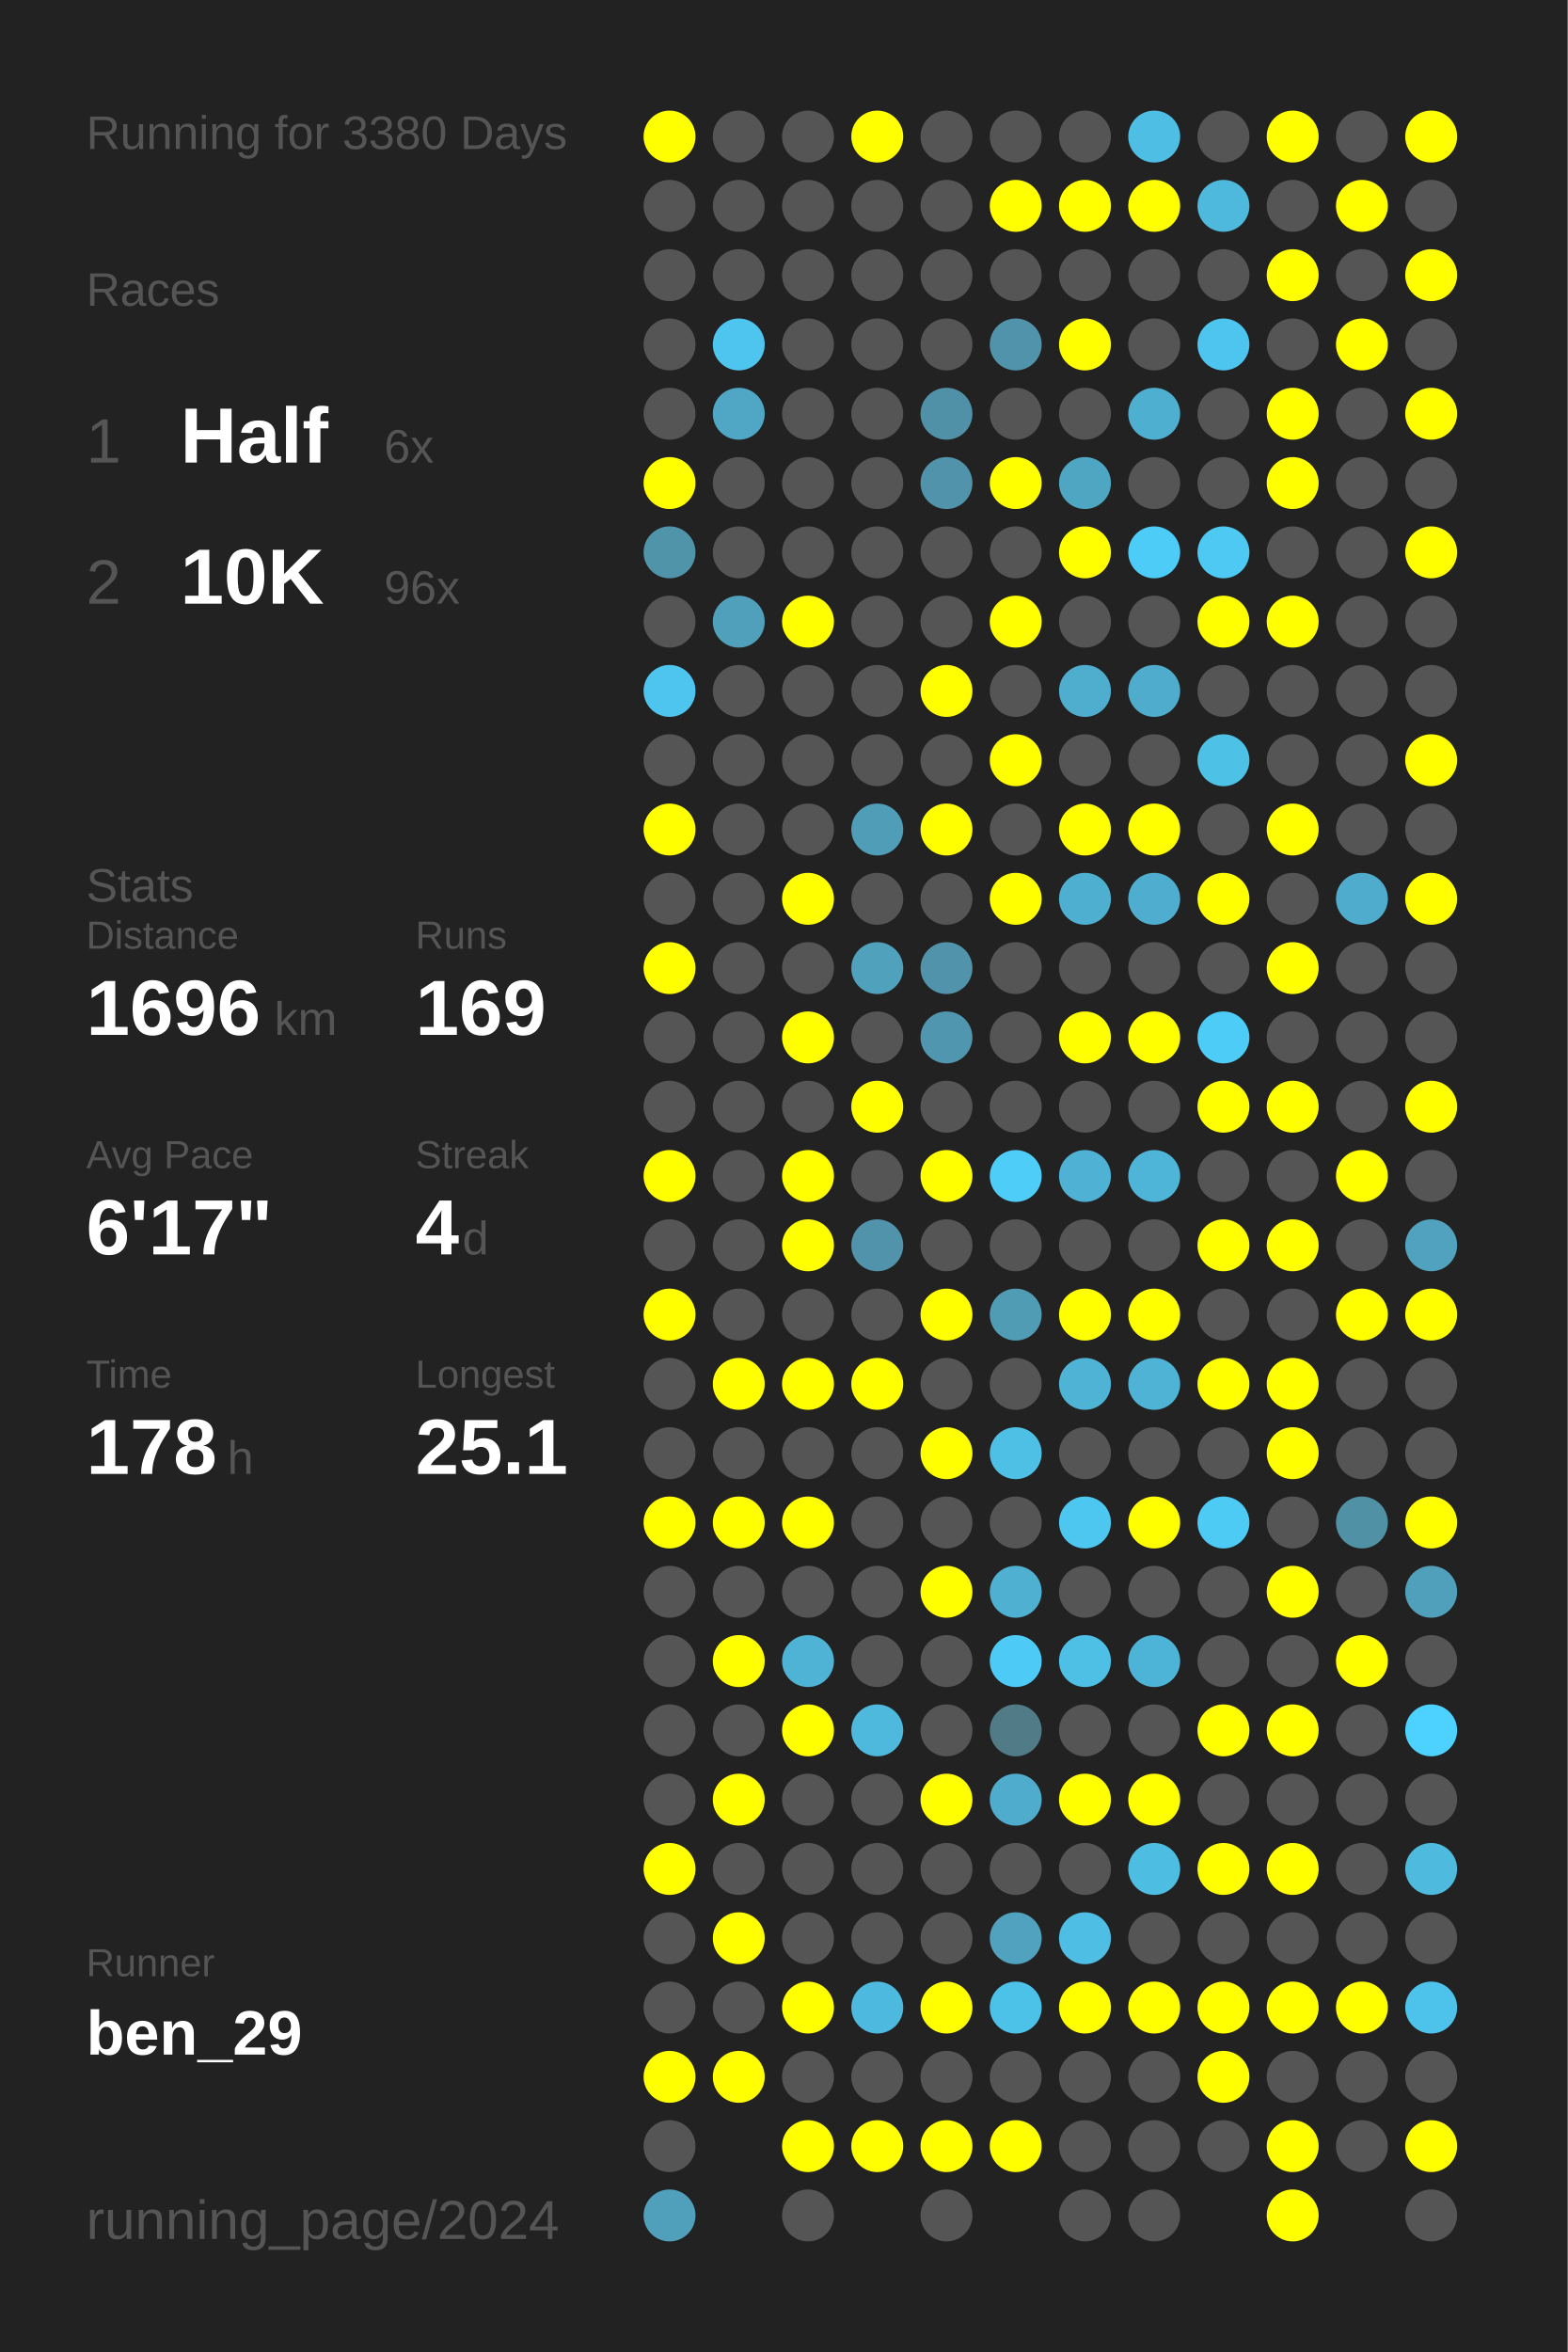
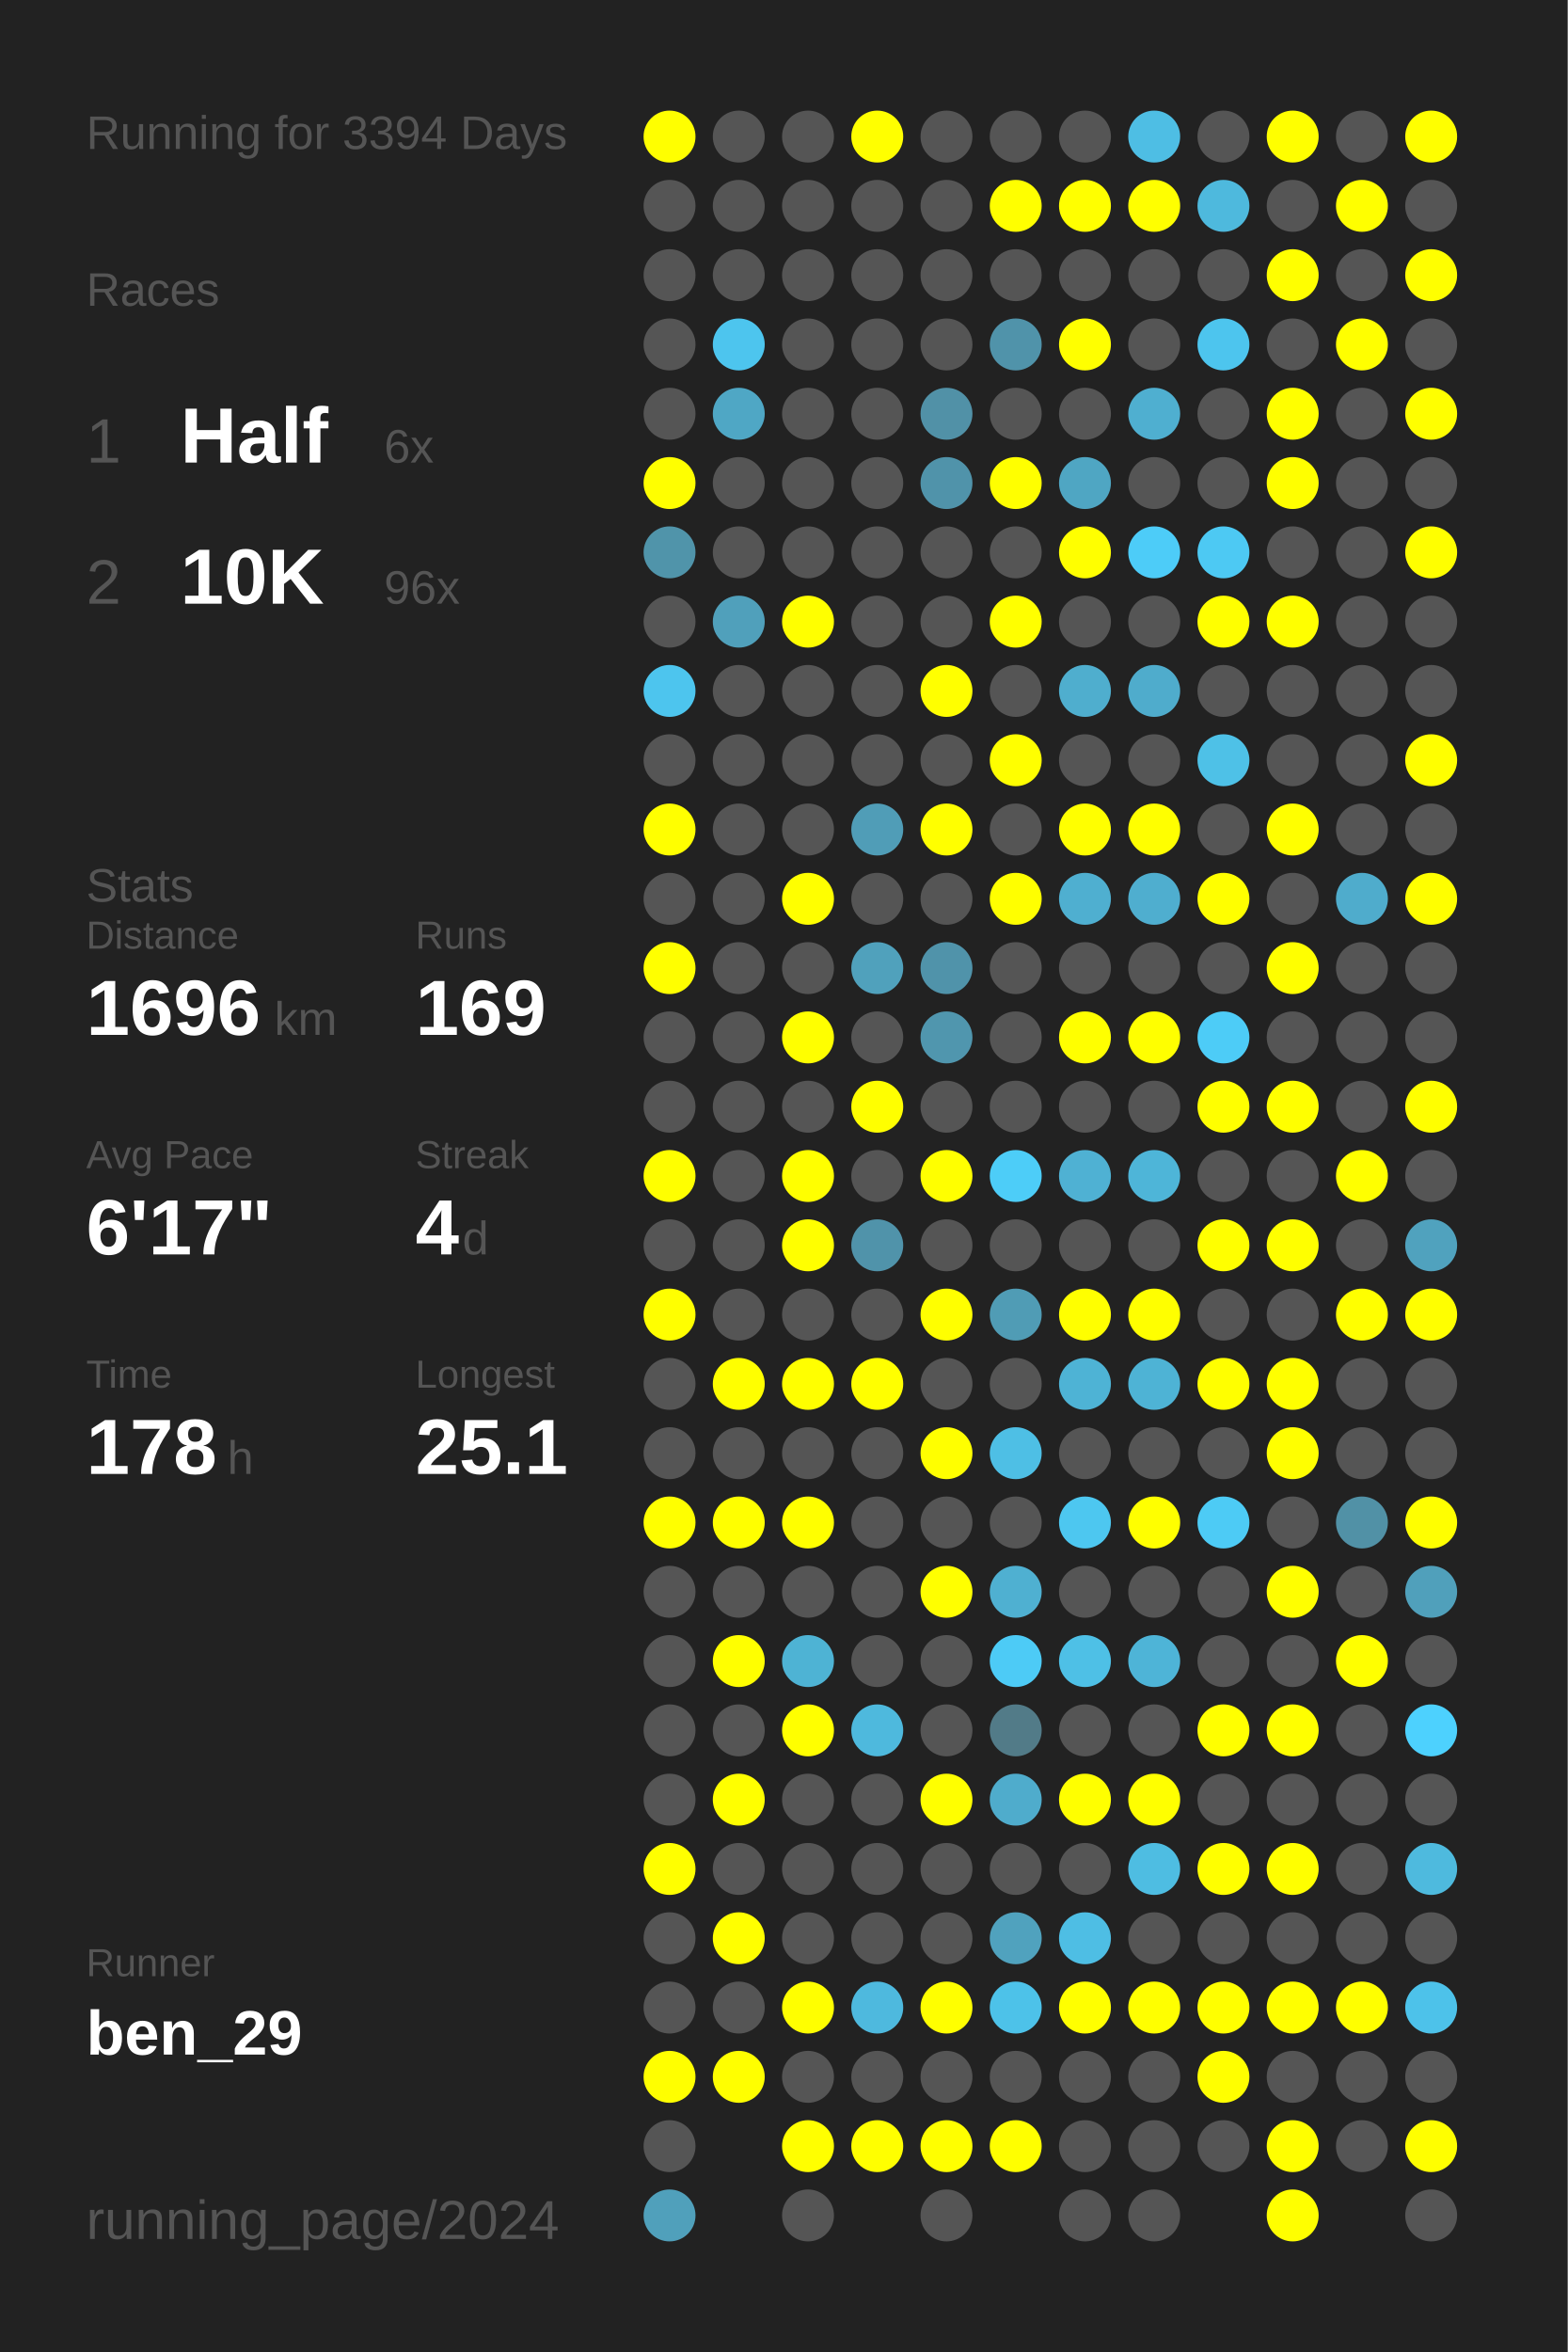
<svg xmlns="http://www.w3.org/2000/svg" baseProfile="full" height="300mm" version="1.1" viewBox="0,0,200,300" width="200mm">
  <defs />
  <rect fill="#222222" height="300" width="200" x="0" y="0" />
-   <text fill="#555555" style="font-size:6px; font-family:Arial;" x="11" y="19">Running for 3380 Days</text>
+   <text fill="#555555" style="font-size:6px; font-family:Arial;" x="11" y="19">Running for 3394 Days</text>
  <text fill="#555555" style="font-size:6px; font-family:Arial;" x="11" y="39">Races</text>
  <text fill="#555555" style="font-size:8px; font-family:Arial;" x="11" y="59">1</text>
  <text fill="#FFFFFF" style="font-size:10px; font-family:Arial; font-weight:bold;" x="23" y="59">Half</text>
  <text fill="#555555" style="font-size:6px; font-family:Arial;" x="49" y="59">6x</text>
  <text fill="#555555" style="font-size:8px; font-family:Arial;" x="11" y="77">2</text>
  <text fill="#FFFFFF" style="font-size:10px; font-family:Arial; font-weight:bold;" x="23" y="77">10K</text>
  <text fill="#555555" style="font-size:6px; font-family:Arial;" x="49" y="77">96x</text>
  <text fill="#555555" style="font-size:6px; font-family:Arial;" x="11" y="115">Stats</text>
  <text fill="#555555" style="font-size:5px; font-family:Arial;" x="11" y="121">Distance</text>
  <text fill="#FFFFFF" style="font-size:10px; font-family:Arial; font-weight:bold;" x="11" y="132">1696</text>
  <text fill="#555555" style="font-size:6px; font-family:Arial;" x="35" y="132">km</text>
  <text fill="#555555" style="font-size:5px; font-family:Arial;" x="53" y="121">Runs</text>
  <text fill="#FFFFFF" style="font-size:10px; font-family:Arial; font-weight:bold;" x="53" y="132">169</text>
  <text fill="#555555" style="font-size:5px; font-family:Arial;" x="11" y="149">Avg Pace</text>
  <text fill="#FFFFFF" style="font-size:10px; font-family:Arial; font-weight:bold;" x="11" y="160">6'17"</text>
  <text fill="#555555" style="font-size:5px; font-family:Arial;" x="53" y="149">Streak</text>
  <text fill="#FFFFFF" style="font-size:10px; font-family:Arial; font-weight:bold;" x="53" y="160">4</text>
  <text fill="#555555" style="font-size:6px; font-family:Arial;" x="59" y="160">d</text>
  <text fill="#555555" style="font-size:5px; font-family:Arial;" x="11" y="177">Time</text>
  <text fill="#FFFFFF" style="font-size:10px; font-family:Arial; font-weight:bold;" x="11" y="188">178</text>
  <text fill="#555555" style="font-size:6px; font-family:Arial;" x="29" y="188">h</text>
  <text fill="#555555" style="font-size:5px; font-family:Arial;" x="53" y="177">Longest</text>
  <text fill="#FFFFFF" style="font-size:10px; font-family:Arial; font-weight:bold;" x="53" y="188">25.1</text>
  <text fill="#555555" style="font-size:5px; font-family:Arial;" x="11" y="252.065">Runner</text>
  <text fill="#FFFFFF" style="font-size:8px; font-family:Arial; font-weight:bold;" x="11" y="262.065">ben_29</text>
  <text fill="#555555" style="font-size:7px; font-family:Arial;" x="11" y="285.581">running_page/2024</text>
  <circle cx="85.417" cy="17.419" fill="#FFFF00" r="3.312" />
  <circle cx="85.417" cy="26.258" fill="#555555" r="3.312" />
  <circle cx="85.417" cy="35.097" fill="#555555" r="3.312" />
  <circle cx="85.417" cy="43.935" fill="#555555" r="3.312" />
  <circle cx="85.417" cy="52.774" fill="#555555" r="3.312" />
  <circle cx="85.417" cy="61.613" fill="#FFFF00" r="3.312" />
  <circle cx="85.417" cy="70.452" fill="#5094aa" r="3.312" />
  <circle cx="85.417" cy="79.29" fill="#555555" r="3.312" />
  <circle cx="85.417" cy="88.129" fill="#4dc5ee" r="3.312" />
  <circle cx="85.417" cy="96.968" fill="#555555" r="3.312" />
  <circle cx="85.417" cy="105.806" fill="#FFFF00" r="3.312" />
  <circle cx="85.417" cy="114.645" fill="#555555" r="3.312" />
  <circle cx="85.417" cy="123.484" fill="#FFFF00" r="3.312" />
  <circle cx="85.417" cy="132.323" fill="#555555" r="3.312" />
  <circle cx="85.417" cy="141.161" fill="#555555" r="3.312" />
  <circle cx="85.417" cy="150" fill="#FFFF00" r="3.312" />
  <circle cx="85.417" cy="158.839" fill="#555555" r="3.312" />
  <circle cx="85.417" cy="167.677" fill="#FFFF00" r="3.312" />
  <circle cx="85.417" cy="176.516" fill="#555555" r="3.312" />
  <circle cx="85.417" cy="185.355" fill="#555555" r="3.312" />
  <circle cx="85.417" cy="194.194" fill="#FFFF00" r="3.312" />
  <circle cx="85.417" cy="203.032" fill="#555555" r="3.312" />
  <circle cx="85.417" cy="211.871" fill="#555555" r="3.312" />
  <circle cx="85.417" cy="220.71" fill="#555555" r="3.312" />
  <circle cx="85.417" cy="229.548" fill="#555555" r="3.312" />
  <circle cx="85.417" cy="238.387" fill="#FFFF00" r="3.312" />
  <circle cx="85.417" cy="247.226" fill="#555555" r="3.312" />
  <circle cx="85.417" cy="256.065" fill="#555555" r="3.312" />
  <circle cx="85.417" cy="264.903" fill="#FFFF00" r="3.312" />
  <circle cx="85.417" cy="273.742" fill="#555555" r="3.312" />
  <circle cx="85.417" cy="282.581" fill="#50a0bb" r="3.312" />
  <circle cx="94.25" cy="17.419" fill="#555555" r="3.312" />
  <circle cx="94.25" cy="26.258" fill="#555555" r="3.312" />
  <circle cx="94.25" cy="35.097" fill="#555555" r="3.312" />
  <circle cx="94.25" cy="43.935" fill="#4dc5ee" r="3.312" />
  <circle cx="94.25" cy="52.774" fill="#4fa7c5" r="3.312" />
  <circle cx="94.25" cy="61.613" fill="#555555" r="3.312" />
  <circle cx="94.25" cy="70.452" fill="#555555" r="3.312" />
  <circle cx="94.25" cy="79.29" fill="#50a0bb" r="3.312" />
  <circle cx="94.25" cy="88.129" fill="#555555" r="3.312" />
  <circle cx="94.25" cy="96.968" fill="#555555" r="3.312" />
  <circle cx="94.25" cy="105.806" fill="#555555" r="3.312" />
  <circle cx="94.25" cy="114.645" fill="#555555" r="3.312" />
  <circle cx="94.25" cy="123.484" fill="#555555" r="3.312" />
  <circle cx="94.25" cy="132.323" fill="#555555" r="3.312" />
  <circle cx="94.25" cy="141.161" fill="#555555" r="3.312" />
  <circle cx="94.25" cy="150" fill="#555555" r="3.312" />
  <circle cx="94.25" cy="158.839" fill="#555555" r="3.312" />
  <circle cx="94.25" cy="167.677" fill="#555555" r="3.312" />
  <circle cx="94.25" cy="176.516" fill="#FFFF00" r="3.312" />
  <circle cx="94.25" cy="185.355" fill="#555555" r="3.312" />
  <circle cx="94.25" cy="194.194" fill="#FFFF00" r="3.312" />
  <circle cx="94.25" cy="203.032" fill="#555555" r="3.312" />
  <circle cx="94.25" cy="211.871" fill="#FFFF00" r="3.312" />
  <circle cx="94.25" cy="220.71" fill="#555555" r="3.312" />
  <circle cx="94.25" cy="229.548" fill="#FFFF00" r="3.312" />
  <circle cx="94.25" cy="238.387" fill="#555555" r="3.312" />
  <circle cx="94.25" cy="247.226" fill="#FFFF00" r="3.312" />
  <circle cx="94.25" cy="256.065" fill="#555555" r="3.312" />
  <circle cx="94.25" cy="264.903" fill="#FFFF00" r="3.312" />
  <circle cx="103.083" cy="17.419" fill="#555555" r="3.312" />
  <circle cx="103.083" cy="26.258" fill="#555555" r="3.312" />
  <circle cx="103.083" cy="35.097" fill="#555555" r="3.312" />
  <circle cx="103.083" cy="43.935" fill="#555555" r="3.312" />
  <circle cx="103.083" cy="52.774" fill="#555555" r="3.312" />
  <circle cx="103.083" cy="61.613" fill="#555555" r="3.312" />
  <circle cx="103.083" cy="70.452" fill="#555555" r="3.312" />
  <circle cx="103.083" cy="79.29" fill="#FFFF00" r="3.312" />
  <circle cx="103.083" cy="88.129" fill="#555555" r="3.312" />
  <circle cx="103.083" cy="96.968" fill="#555555" r="3.312" />
  <circle cx="103.083" cy="105.806" fill="#555555" r="3.312" />
  <circle cx="103.083" cy="114.645" fill="#FFFF00" r="3.312" />
  <circle cx="103.083" cy="123.484" fill="#555555" r="3.312" />
  <circle cx="103.083" cy="132.323" fill="#FFFF00" r="3.312" />
  <circle cx="103.083" cy="141.161" fill="#555555" r="3.312" />
  <circle cx="103.083" cy="150" fill="#FFFF00" r="3.312" />
  <circle cx="103.083" cy="158.839" fill="#FFFF00" r="3.312" />
  <circle cx="103.083" cy="167.677" fill="#555555" r="3.312" />
  <circle cx="103.083" cy="176.516" fill="#FFFF00" r="3.312" />
  <circle cx="103.083" cy="185.355" fill="#555555" r="3.312" />
  <circle cx="103.083" cy="194.194" fill="#FFFF00" r="3.312" />
  <circle cx="103.083" cy="203.032" fill="#555555" r="3.312" />
  <circle cx="103.083" cy="211.871" fill="#4eb3d4" r="3.312" />
  <circle cx="103.083" cy="220.71" fill="#FFFF00" r="3.312" />
  <circle cx="103.083" cy="229.548" fill="#555555" r="3.312" />
  <circle cx="103.083" cy="238.387" fill="#555555" r="3.312" />
  <circle cx="103.083" cy="247.226" fill="#555555" r="3.312" />
  <circle cx="103.083" cy="256.065" fill="#FFFF00" r="3.312" />
  <circle cx="103.083" cy="264.903" fill="#555555" r="3.312" />
  <circle cx="103.083" cy="273.742" fill="#FFFF00" r="3.312" />
  <circle cx="103.083" cy="282.581" fill="#555555" r="3.312" />
  <circle cx="111.917" cy="17.419" fill="#FFFF00" r="3.312" />
  <circle cx="111.917" cy="26.258" fill="#555555" r="3.312" />
  <circle cx="111.917" cy="35.097" fill="#555555" r="3.312" />
  <circle cx="111.917" cy="43.935" fill="#555555" r="3.312" />
  <circle cx="111.917" cy="52.774" fill="#555555" r="3.312" />
  <circle cx="111.917" cy="61.613" fill="#555555" r="3.312" />
  <circle cx="111.917" cy="70.452" fill="#555555" r="3.312" />
  <circle cx="111.917" cy="79.29" fill="#555555" r="3.312" />
  <circle cx="111.917" cy="88.129" fill="#555555" r="3.312" />
  <circle cx="111.917" cy="96.968" fill="#555555" r="3.312" />
  <circle cx="111.917" cy="105.806" fill="#509db7" r="3.312" />
  <circle cx="111.917" cy="114.645" fill="#555555" r="3.312" />
  <circle cx="111.917" cy="123.484" fill="#50a1bc" r="3.312" />
  <circle cx="111.917" cy="132.323" fill="#555555" r="3.312" />
  <circle cx="111.917" cy="141.161" fill="#FFFF00" r="3.312" />
  <circle cx="111.917" cy="150" fill="#555555" r="3.312" />
  <circle cx="111.917" cy="158.839" fill="#5093aa" r="3.312" />
  <circle cx="111.917" cy="167.677" fill="#555555" r="3.312" />
  <circle cx="111.917" cy="176.516" fill="#FFFF00" r="3.312" />
  <circle cx="111.917" cy="185.355" fill="#555555" r="3.312" />
  <circle cx="111.917" cy="194.194" fill="#555555" r="3.312" />
  <circle cx="111.917" cy="203.032" fill="#555555" r="3.312" />
  <circle cx="111.917" cy="211.871" fill="#555555" r="3.312" />
  <circle cx="111.917" cy="220.71" fill="#4eb9dd" r="3.312" />
  <circle cx="111.917" cy="229.548" fill="#555555" r="3.312" />
  <circle cx="111.917" cy="238.387" fill="#555555" r="3.312" />
  <circle cx="111.917" cy="247.226" fill="#555555" r="3.312" />
  <circle cx="111.917" cy="256.065" fill="#4eb9de" r="3.312" />
  <circle cx="111.917" cy="264.903" fill="#555555" r="3.312" />
  <circle cx="111.917" cy="273.742" fill="#FFFF00" r="3.312" />
  <circle cx="120.75" cy="17.419" fill="#555555" r="3.312" />
  <circle cx="120.75" cy="26.258" fill="#555555" r="3.312" />
  <circle cx="120.75" cy="35.097" fill="#555555" r="3.312" />
  <circle cx="120.75" cy="43.935" fill="#555555" r="3.312" />
  <circle cx="120.75" cy="52.774" fill="#5191a7" r="3.312" />
  <circle cx="120.75" cy="61.613" fill="#5093aa" r="3.312" />
  <circle cx="120.75" cy="70.452" fill="#555555" r="3.312" />
  <circle cx="120.75" cy="79.29" fill="#555555" r="3.312" />
  <circle cx="120.75" cy="88.129" fill="#FFFF00" r="3.312" />
  <circle cx="120.75" cy="96.968" fill="#555555" r="3.312" />
  <circle cx="120.75" cy="105.806" fill="#FFFF00" r="3.312" />
  <circle cx="120.75" cy="114.645" fill="#555555" r="3.312" />
  <circle cx="120.75" cy="123.484" fill="#5093aa" r="3.312" />
  <circle cx="120.75" cy="132.323" fill="#5096ae" r="3.312" />
  <circle cx="120.75" cy="141.161" fill="#555555" r="3.312" />
  <circle cx="120.75" cy="150" fill="#FFFF00" r="3.312" />
  <circle cx="120.75" cy="158.839" fill="#555555" r="3.312" />
  <circle cx="120.75" cy="167.677" fill="#FFFF00" r="3.312" />
  <circle cx="120.75" cy="176.516" fill="#555555" r="3.312" />
  <circle cx="120.75" cy="185.355" fill="#FFFF00" r="3.312" />
  <circle cx="120.75" cy="194.194" fill="#555555" r="3.312" />
  <circle cx="120.75" cy="203.032" fill="#FFFF00" r="3.312" />
  <circle cx="120.75" cy="211.871" fill="#555555" r="3.312" />
  <circle cx="120.75" cy="220.71" fill="#555555" r="3.312" />
  <circle cx="120.75" cy="229.548" fill="#FFFF00" r="3.312" />
  <circle cx="120.75" cy="238.387" fill="#555555" r="3.312" />
  <circle cx="120.75" cy="247.226" fill="#555555" r="3.312" />
  <circle cx="120.75" cy="256.065" fill="#FFFF00" r="3.312" />
  <circle cx="120.75" cy="264.903" fill="#555555" r="3.312" />
  <circle cx="120.75" cy="273.742" fill="#FFFF00" r="3.312" />
  <circle cx="120.75" cy="282.581" fill="#555555" r="3.312" />
  <circle cx="129.583" cy="17.419" fill="#555555" r="3.312" />
  <circle cx="129.583" cy="26.258" fill="#FFFF00" r="3.312" />
  <circle cx="129.583" cy="35.097" fill="#555555" r="3.312" />
  <circle cx="129.583" cy="43.935" fill="#5093aa" r="3.312" />
  <circle cx="129.583" cy="52.774" fill="#555555" r="3.312" />
  <circle cx="129.583" cy="61.613" fill="#FFFF00" r="3.312" />
  <circle cx="129.583" cy="70.452" fill="#555555" r="3.312" />
  <circle cx="129.583" cy="79.29" fill="#FFFF00" r="3.312" />
  <circle cx="129.583" cy="88.129" fill="#555555" r="3.312" />
  <circle cx="129.583" cy="96.968" fill="#FFFF00" r="3.312" />
  <circle cx="129.583" cy="105.806" fill="#555555" r="3.312" />
  <circle cx="129.583" cy="114.645" fill="#FFFF00" r="3.312" />
  <circle cx="129.583" cy="123.484" fill="#555555" r="3.312" />
  <circle cx="129.583" cy="132.323" fill="#555555" r="3.312" />
  <circle cx="129.583" cy="141.161" fill="#555555" r="3.312" />
  <circle cx="129.583" cy="150" fill="#4dcdf8" r="3.312" />
  <circle cx="129.583" cy="158.839" fill="#555555" r="3.312" />
  <circle cx="129.583" cy="167.677" fill="#509cb5" r="3.312" />
  <circle cx="129.583" cy="176.516" fill="#555555" r="3.312" />
  <circle cx="129.583" cy="185.355" fill="#4ebfe5" r="3.312" />
  <circle cx="129.583" cy="194.194" fill="#555555" r="3.312" />
  <circle cx="129.583" cy="203.032" fill="#4fb0d1" r="3.312" />
  <circle cx="129.583" cy="211.871" fill="#4dcbf6" r="3.312" />
  <circle cx="129.583" cy="220.71" fill="#527b88" r="3.312" />
  <circle cx="129.583" cy="229.548" fill="#4faccc" r="3.312" />
  <circle cx="129.583" cy="238.387" fill="#555555" r="3.312" />
  <circle cx="129.583" cy="247.226" fill="#50a2be" r="3.312" />
  <circle cx="129.583" cy="256.065" fill="#4dc2e9" r="3.312" />
  <circle cx="129.583" cy="264.903" fill="#555555" r="3.312" />
  <circle cx="129.583" cy="273.742" fill="#FFFF00" r="3.312" />
  <circle cx="138.417" cy="17.419" fill="#555555" r="3.312" />
  <circle cx="138.417" cy="26.258" fill="#FFFF00" r="3.312" />
  <circle cx="138.417" cy="35.097" fill="#555555" r="3.312" />
  <circle cx="138.417" cy="43.935" fill="#FFFF00" r="3.312" />
  <circle cx="138.417" cy="52.774" fill="#555555" r="3.312" />
  <circle cx="138.417" cy="61.613" fill="#4fa6c3" r="3.312" />
  <circle cx="138.417" cy="70.452" fill="#FFFF00" r="3.312" />
  <circle cx="138.417" cy="79.29" fill="#555555" r="3.312" />
  <circle cx="138.417" cy="88.129" fill="#4faece" r="3.312" />
  <circle cx="138.417" cy="96.968" fill="#555555" r="3.312" />
  <circle cx="138.417" cy="105.806" fill="#FFFF00" r="3.312" />
  <circle cx="138.417" cy="114.645" fill="#4fafd0" r="3.312" />
  <circle cx="138.417" cy="123.484" fill="#555555" r="3.312" />
  <circle cx="138.417" cy="132.323" fill="#FFFF00" r="3.312" />
  <circle cx="138.417" cy="141.161" fill="#555555" r="3.312" />
  <circle cx="138.417" cy="150" fill="#4fb1d3" r="3.312" />
  <circle cx="138.417" cy="158.839" fill="#555555" r="3.312" />
  <circle cx="138.417" cy="167.677" fill="#FFFF00" r="3.312" />
  <circle cx="138.417" cy="176.516" fill="#4eb3d5" r="3.312" />
  <circle cx="138.417" cy="185.355" fill="#555555" r="3.312" />
  <circle cx="138.417" cy="194.194" fill="#4dc7f0" r="3.312" />
  <circle cx="138.417" cy="203.032" fill="#555555" r="3.312" />
  <circle cx="138.417" cy="211.871" fill="#4ec0e6" r="3.312" />
  <circle cx="138.417" cy="220.71" fill="#555555" r="3.312" />
  <circle cx="138.417" cy="229.548" fill="#FFFF00" r="3.312" />
  <circle cx="138.417" cy="238.387" fill="#555555" r="3.312" />
  <circle cx="138.417" cy="247.226" fill="#4ebee4" r="3.312" />
  <circle cx="138.417" cy="256.065" fill="#FFFF00" r="3.312" />
  <circle cx="138.417" cy="264.903" fill="#555555" r="3.312" />
  <circle cx="138.417" cy="273.742" fill="#555555" r="3.312" />
  <circle cx="138.417" cy="282.581" fill="#555555" r="3.312" />
  <circle cx="147.25" cy="17.419" fill="#4ebee4" r="3.312" />
  <circle cx="147.25" cy="26.258" fill="#FFFF00" r="3.312" />
  <circle cx="147.25" cy="35.097" fill="#555555" r="3.312" />
  <circle cx="147.25" cy="43.935" fill="#555555" r="3.312" />
  <circle cx="147.25" cy="52.774" fill="#4fafd0" r="3.312" />
  <circle cx="147.25" cy="61.613" fill="#555555" r="3.312" />
  <circle cx="147.25" cy="70.452" fill="#4dccf8" r="3.312" />
  <circle cx="147.25" cy="79.29" fill="#555555" r="3.312" />
  <circle cx="147.25" cy="88.129" fill="#4faccc" r="3.312" />
  <circle cx="147.25" cy="96.968" fill="#555555" r="3.312" />
  <circle cx="147.25" cy="105.806" fill="#FFFF00" r="3.312" />
  <circle cx="147.25" cy="114.645" fill="#4faecf" r="3.312" />
  <circle cx="147.25" cy="123.484" fill="#555555" r="3.312" />
  <circle cx="147.25" cy="132.323" fill="#FFFF00" r="3.312" />
  <circle cx="147.25" cy="141.161" fill="#555555" r="3.312" />
  <circle cx="147.25" cy="150" fill="#4eb5d8" r="3.312" />
  <circle cx="147.25" cy="158.839" fill="#555555" r="3.312" />
  <circle cx="147.25" cy="167.677" fill="#FFFF00" r="3.312" />
  <circle cx="147.25" cy="176.516" fill="#4eb3d5" r="3.312" />
  <circle cx="147.25" cy="185.355" fill="#555555" r="3.312" />
  <circle cx="147.25" cy="194.194" fill="#FFFF00" r="3.312" />
  <circle cx="147.25" cy="203.032" fill="#555555" r="3.312" />
  <circle cx="147.25" cy="211.871" fill="#4eb4d7" r="3.312" />
  <circle cx="147.25" cy="220.71" fill="#555555" r="3.312" />
  <circle cx="147.25" cy="229.548" fill="#FFFF00" r="3.312" />
  <circle cx="147.25" cy="238.387" fill="#4ebde2" r="3.312" />
  <circle cx="147.25" cy="247.226" fill="#555555" r="3.312" />
  <circle cx="147.25" cy="256.065" fill="#FFFF00" r="3.312" />
  <circle cx="147.25" cy="264.903" fill="#555555" r="3.312" />
  <circle cx="147.25" cy="273.742" fill="#555555" r="3.312" />
  <circle cx="147.25" cy="282.581" fill="#555555" r="3.312" />
  <circle cx="156.083" cy="17.419" fill="#555555" r="3.312" />
  <circle cx="156.083" cy="26.258" fill="#4eb9dd" r="3.312" />
  <circle cx="156.083" cy="35.097" fill="#555555" r="3.312" />
  <circle cx="156.083" cy="43.935" fill="#4dc5ee" r="3.312" />
  <circle cx="156.083" cy="52.774" fill="#555555" r="3.312" />
  <circle cx="156.083" cy="61.613" fill="#555555" r="3.312" />
  <circle cx="156.083" cy="70.452" fill="#4dc9f3" r="3.312" />
  <circle cx="156.083" cy="79.29" fill="#FFFF00" r="3.312" />
  <circle cx="156.083" cy="88.129" fill="#555555" r="3.312" />
  <circle cx="156.083" cy="96.968" fill="#4ec1e7" r="3.312" />
  <circle cx="156.083" cy="105.806" fill="#555555" r="3.312" />
  <circle cx="156.083" cy="114.645" fill="#FFFF00" r="3.312" />
  <circle cx="156.083" cy="123.484" fill="#555555" r="3.312" />
  <circle cx="156.083" cy="132.323" fill="#4dccf7" r="3.312" />
  <circle cx="156.083" cy="141.161" fill="#FFFF00" r="3.312" />
  <circle cx="156.083" cy="150" fill="#555555" r="3.312" />
  <circle cx="156.083" cy="158.839" fill="#FFFF00" r="3.312" />
  <circle cx="156.083" cy="167.677" fill="#555555" r="3.312" />
  <circle cx="156.083" cy="176.516" fill="#FFFF00" r="3.312" />
  <circle cx="156.083" cy="185.355" fill="#555555" r="3.312" />
  <circle cx="156.083" cy="194.194" fill="#4dcbf5" r="3.312" />
  <circle cx="156.083" cy="203.032" fill="#555555" r="3.312" />
  <circle cx="156.083" cy="211.871" fill="#555555" r="3.312" />
  <circle cx="156.083" cy="220.71" fill="#FFFF00" r="3.312" />
  <circle cx="156.083" cy="229.548" fill="#555555" r="3.312" />
  <circle cx="156.083" cy="238.387" fill="#FFFF00" r="3.312" />
  <circle cx="156.083" cy="247.226" fill="#555555" r="3.312" />
  <circle cx="156.083" cy="256.065" fill="#FFFF00" r="3.312" />
  <circle cx="156.083" cy="264.903" fill="#FFFF00" r="3.312" />
  <circle cx="156.083" cy="273.742" fill="#555555" r="3.312" />
  <circle cx="164.917" cy="17.419" fill="#FFFF00" r="3.312" />
  <circle cx="164.917" cy="26.258" fill="#555555" r="3.312" />
  <circle cx="164.917" cy="35.097" fill="#FFFF00" r="3.312" />
  <circle cx="164.917" cy="43.935" fill="#555555" r="3.312" />
  <circle cx="164.917" cy="52.774" fill="#FFFF00" r="3.312" />
  <circle cx="164.917" cy="61.613" fill="#FFFF00" r="3.312" />
  <circle cx="164.917" cy="70.452" fill="#555555" r="3.312" />
  <circle cx="164.917" cy="79.29" fill="#FFFF00" r="3.312" />
  <circle cx="164.917" cy="88.129" fill="#555555" r="3.312" />
  <circle cx="164.917" cy="96.968" fill="#555555" r="3.312" />
  <circle cx="164.917" cy="105.806" fill="#FFFF00" r="3.312" />
  <circle cx="164.917" cy="114.645" fill="#555555" r="3.312" />
  <circle cx="164.917" cy="123.484" fill="#FFFF00" r="3.312" />
  <circle cx="164.917" cy="132.323" fill="#555555" r="3.312" />
  <circle cx="164.917" cy="141.161" fill="#FFFF00" r="3.312" />
  <circle cx="164.917" cy="150" fill="#555555" r="3.312" />
  <circle cx="164.917" cy="158.839" fill="#FFFF00" r="3.312" />
  <circle cx="164.917" cy="167.677" fill="#555555" r="3.312" />
  <circle cx="164.917" cy="176.516" fill="#FFFF00" r="3.312" />
  <circle cx="164.917" cy="185.355" fill="#FFFF00" r="3.312" />
  <circle cx="164.917" cy="194.194" fill="#555555" r="3.312" />
  <circle cx="164.917" cy="203.032" fill="#FFFF00" r="3.312" />
  <circle cx="164.917" cy="211.871" fill="#555555" r="3.312" />
  <circle cx="164.917" cy="220.71" fill="#FFFF00" r="3.312" />
  <circle cx="164.917" cy="229.548" fill="#555555" r="3.312" />
  <circle cx="164.917" cy="238.387" fill="#FFFF00" r="3.312" />
  <circle cx="164.917" cy="247.226" fill="#555555" r="3.312" />
  <circle cx="164.917" cy="256.065" fill="#FFFF00" r="3.312" />
  <circle cx="164.917" cy="264.903" fill="#555555" r="3.312" />
  <circle cx="164.917" cy="273.742" fill="#FFFF00" r="3.312" />
  <circle cx="164.917" cy="282.581" fill="#FFFF00" r="3.312" />
  <circle cx="173.75" cy="17.419" fill="#555555" r="3.312" />
  <circle cx="173.75" cy="26.258" fill="#FFFF00" r="3.312" />
  <circle cx="173.75" cy="35.097" fill="#555555" r="3.312" />
  <circle cx="173.75" cy="43.935" fill="#FFFF00" r="3.312" />
  <circle cx="173.75" cy="52.774" fill="#555555" r="3.312" />
  <circle cx="173.75" cy="61.613" fill="#555555" r="3.312" />
  <circle cx="173.75" cy="70.452" fill="#555555" r="3.312" />
  <circle cx="173.75" cy="79.29" fill="#555555" r="3.312" />
  <circle cx="173.75" cy="88.129" fill="#555555" r="3.312" />
  <circle cx="173.75" cy="96.968" fill="#555555" r="3.312" />
  <circle cx="173.75" cy="105.806" fill="#555555" r="3.312" />
  <circle cx="173.75" cy="114.645" fill="#4faccc" r="3.312" />
  <circle cx="173.75" cy="123.484" fill="#555555" r="3.312" />
  <circle cx="173.75" cy="132.323" fill="#555555" r="3.312" />
  <circle cx="173.75" cy="141.161" fill="#555555" r="3.312" />
  <circle cx="173.75" cy="150" fill="#FFFF00" r="3.312" />
  <circle cx="173.75" cy="158.839" fill="#555555" r="3.312" />
  <circle cx="173.75" cy="167.677" fill="#FFFF00" r="3.312" />
  <circle cx="173.75" cy="176.516" fill="#555555" r="3.312" />
  <circle cx="173.75" cy="185.355" fill="#555555" r="3.312" />
  <circle cx="173.75" cy="194.194" fill="#5191a6" r="3.312" />
  <circle cx="173.75" cy="203.032" fill="#555555" r="3.312" />
  <circle cx="173.75" cy="211.871" fill="#FFFF00" r="3.312" />
  <circle cx="173.75" cy="220.71" fill="#555555" r="3.312" />
  <circle cx="173.75" cy="229.548" fill="#555555" r="3.312" />
  <circle cx="173.75" cy="238.387" fill="#555555" r="3.312" />
  <circle cx="173.75" cy="247.226" fill="#555555" r="3.312" />
  <circle cx="173.75" cy="256.065" fill="#FFFF00" r="3.312" />
  <circle cx="173.75" cy="264.903" fill="#555555" r="3.312" />
  <circle cx="173.75" cy="273.742" fill="#555555" r="3.312" />
  <circle cx="182.583" cy="17.419" fill="#FFFF00" r="3.312" />
  <circle cx="182.583" cy="26.258" fill="#555555" r="3.312" />
  <circle cx="182.583" cy="35.097" fill="#FFFF00" r="3.312" />
  <circle cx="182.583" cy="43.935" fill="#555555" r="3.312" />
  <circle cx="182.583" cy="52.774" fill="#FFFF00" r="3.312" />
  <circle cx="182.583" cy="61.613" fill="#555555" r="3.312" />
  <circle cx="182.583" cy="70.452" fill="#FFFF00" r="3.312" />
  <circle cx="182.583" cy="79.29" fill="#555555" r="3.312" />
  <circle cx="182.583" cy="88.129" fill="#555555" r="3.312" />
  <circle cx="182.583" cy="96.968" fill="#FFFF00" r="3.312" />
  <circle cx="182.583" cy="105.806" fill="#555555" r="3.312" />
  <circle cx="182.583" cy="114.645" fill="#FFFF00" r="3.312" />
  <circle cx="182.583" cy="123.484" fill="#555555" r="3.312" />
  <circle cx="182.583" cy="132.323" fill="#555555" r="3.312" />
  <circle cx="182.583" cy="141.161" fill="#FFFF00" r="3.312" />
  <circle cx="182.583" cy="150" fill="#555555" r="3.312" />
  <circle cx="182.583" cy="158.839" fill="#50a2be" r="3.312" />
  <circle cx="182.583" cy="167.677" fill="#FFFF00" r="3.312" />
  <circle cx="182.583" cy="176.516" fill="#555555" r="3.312" />
  <circle cx="182.583" cy="185.355" fill="#555555" r="3.312" />
  <circle cx="182.583" cy="194.194" fill="#FFFF00" r="3.312" />
  <circle cx="182.583" cy="203.032" fill="#50a0bb" r="3.312" />
  <circle cx="182.583" cy="211.871" fill="#555555" r="3.312" />
  <circle cx="182.583" cy="220.71" fill="#4dd1fe" r="3.312" />
  <circle cx="182.583" cy="229.548" fill="#555555" r="3.312" />
  <circle cx="182.583" cy="238.387" fill="#4ebade" r="3.312" />
  <circle cx="182.583" cy="247.226" fill="#555555" r="3.312" />
  <circle cx="182.583" cy="256.065" fill="#4dc2ea" r="3.312" />
  <circle cx="182.583" cy="264.903" fill="#555555" r="3.312" />
  <circle cx="182.583" cy="273.742" fill="#FFFF00" r="3.312" />
  <circle cx="182.583" cy="282.581" fill="#555555" r="3.312" />
</svg>
